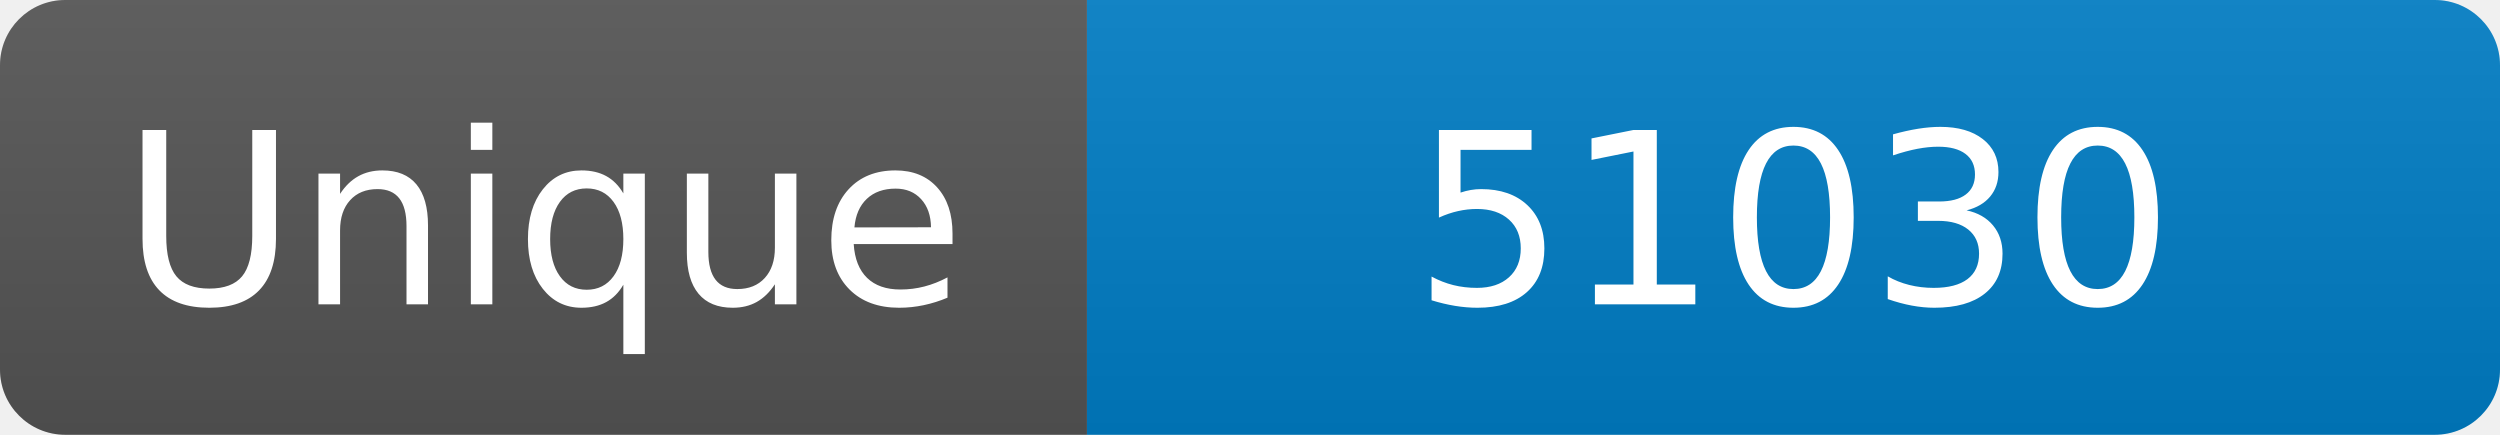
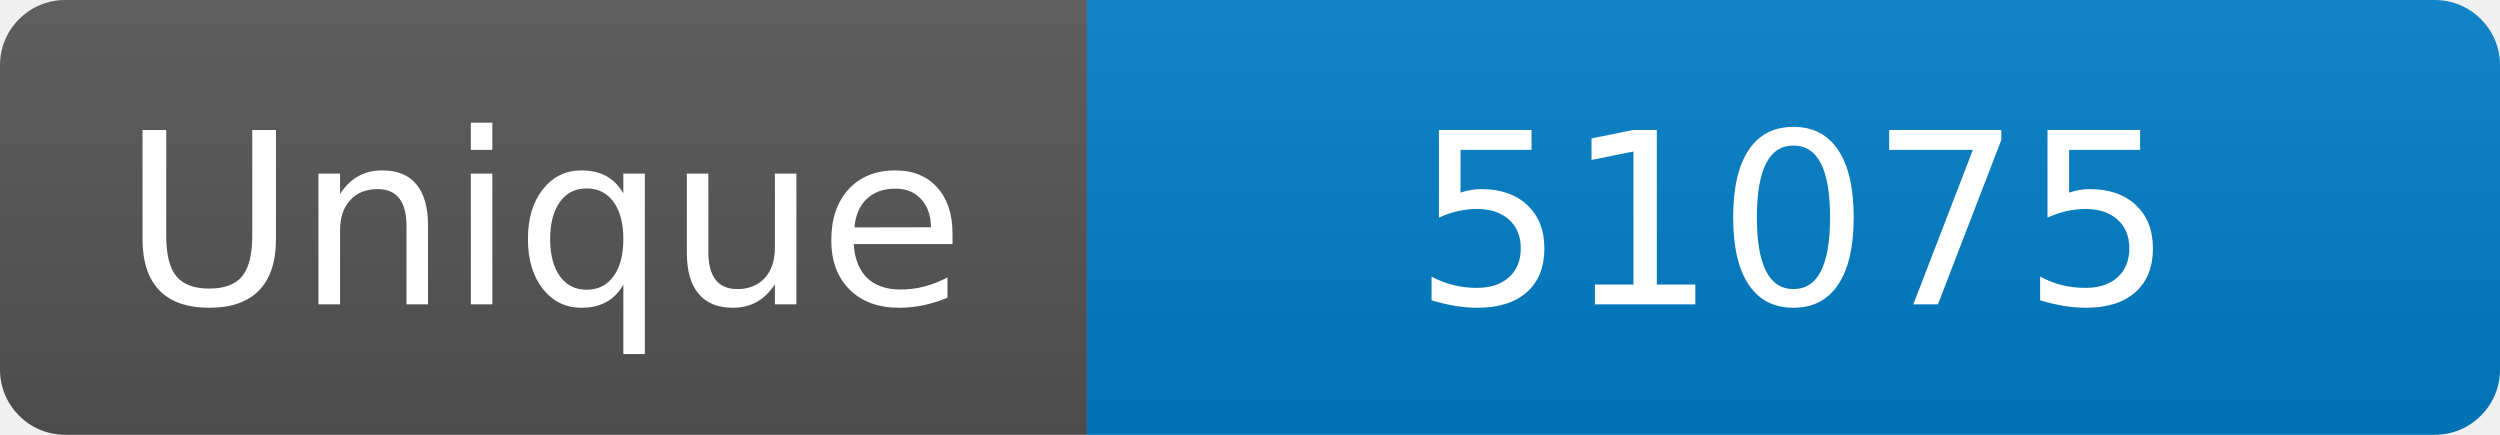
<svg xmlns="http://www.w3.org/2000/svg" width="115" height="20" role="img" aria-label="Maintained?: yes">
  <linearGradient id="s" x2="0" y2="100%">
    <stop offset="0" stop-color="#bbb" stop-opacity=".1" />
    <stop offset="1" stop-opacity=".1" />
  </linearGradient>
  <clipPath id="r">
    <rect width="115" height="20" rx="3" fill="#fff" />
  </clipPath>
  <g clip-path="url(#r)">
    <rect width="50" height="20" fill="#555" />
    <rect x="50" width="160" height="20" fill="#007ec6" />
    <rect width="115" height="20" fill="url(#s)" />
  </g>
  <g fill="#fff" text-anchor="middle" font-family="Verdana,Geneva,DejaVu Sans,sans-serif" font-size="110">
    <text x="250" y="140" transform="scale(.1)" fill="#fff">Unique</text>
-     <text x="825" y="140" transform="scale(.1)" fill="#fff">51030</text>
+     <text x="825" y="140" transform="scale(.1)" fill="#fff">51075</text>
  </g>
</svg>
